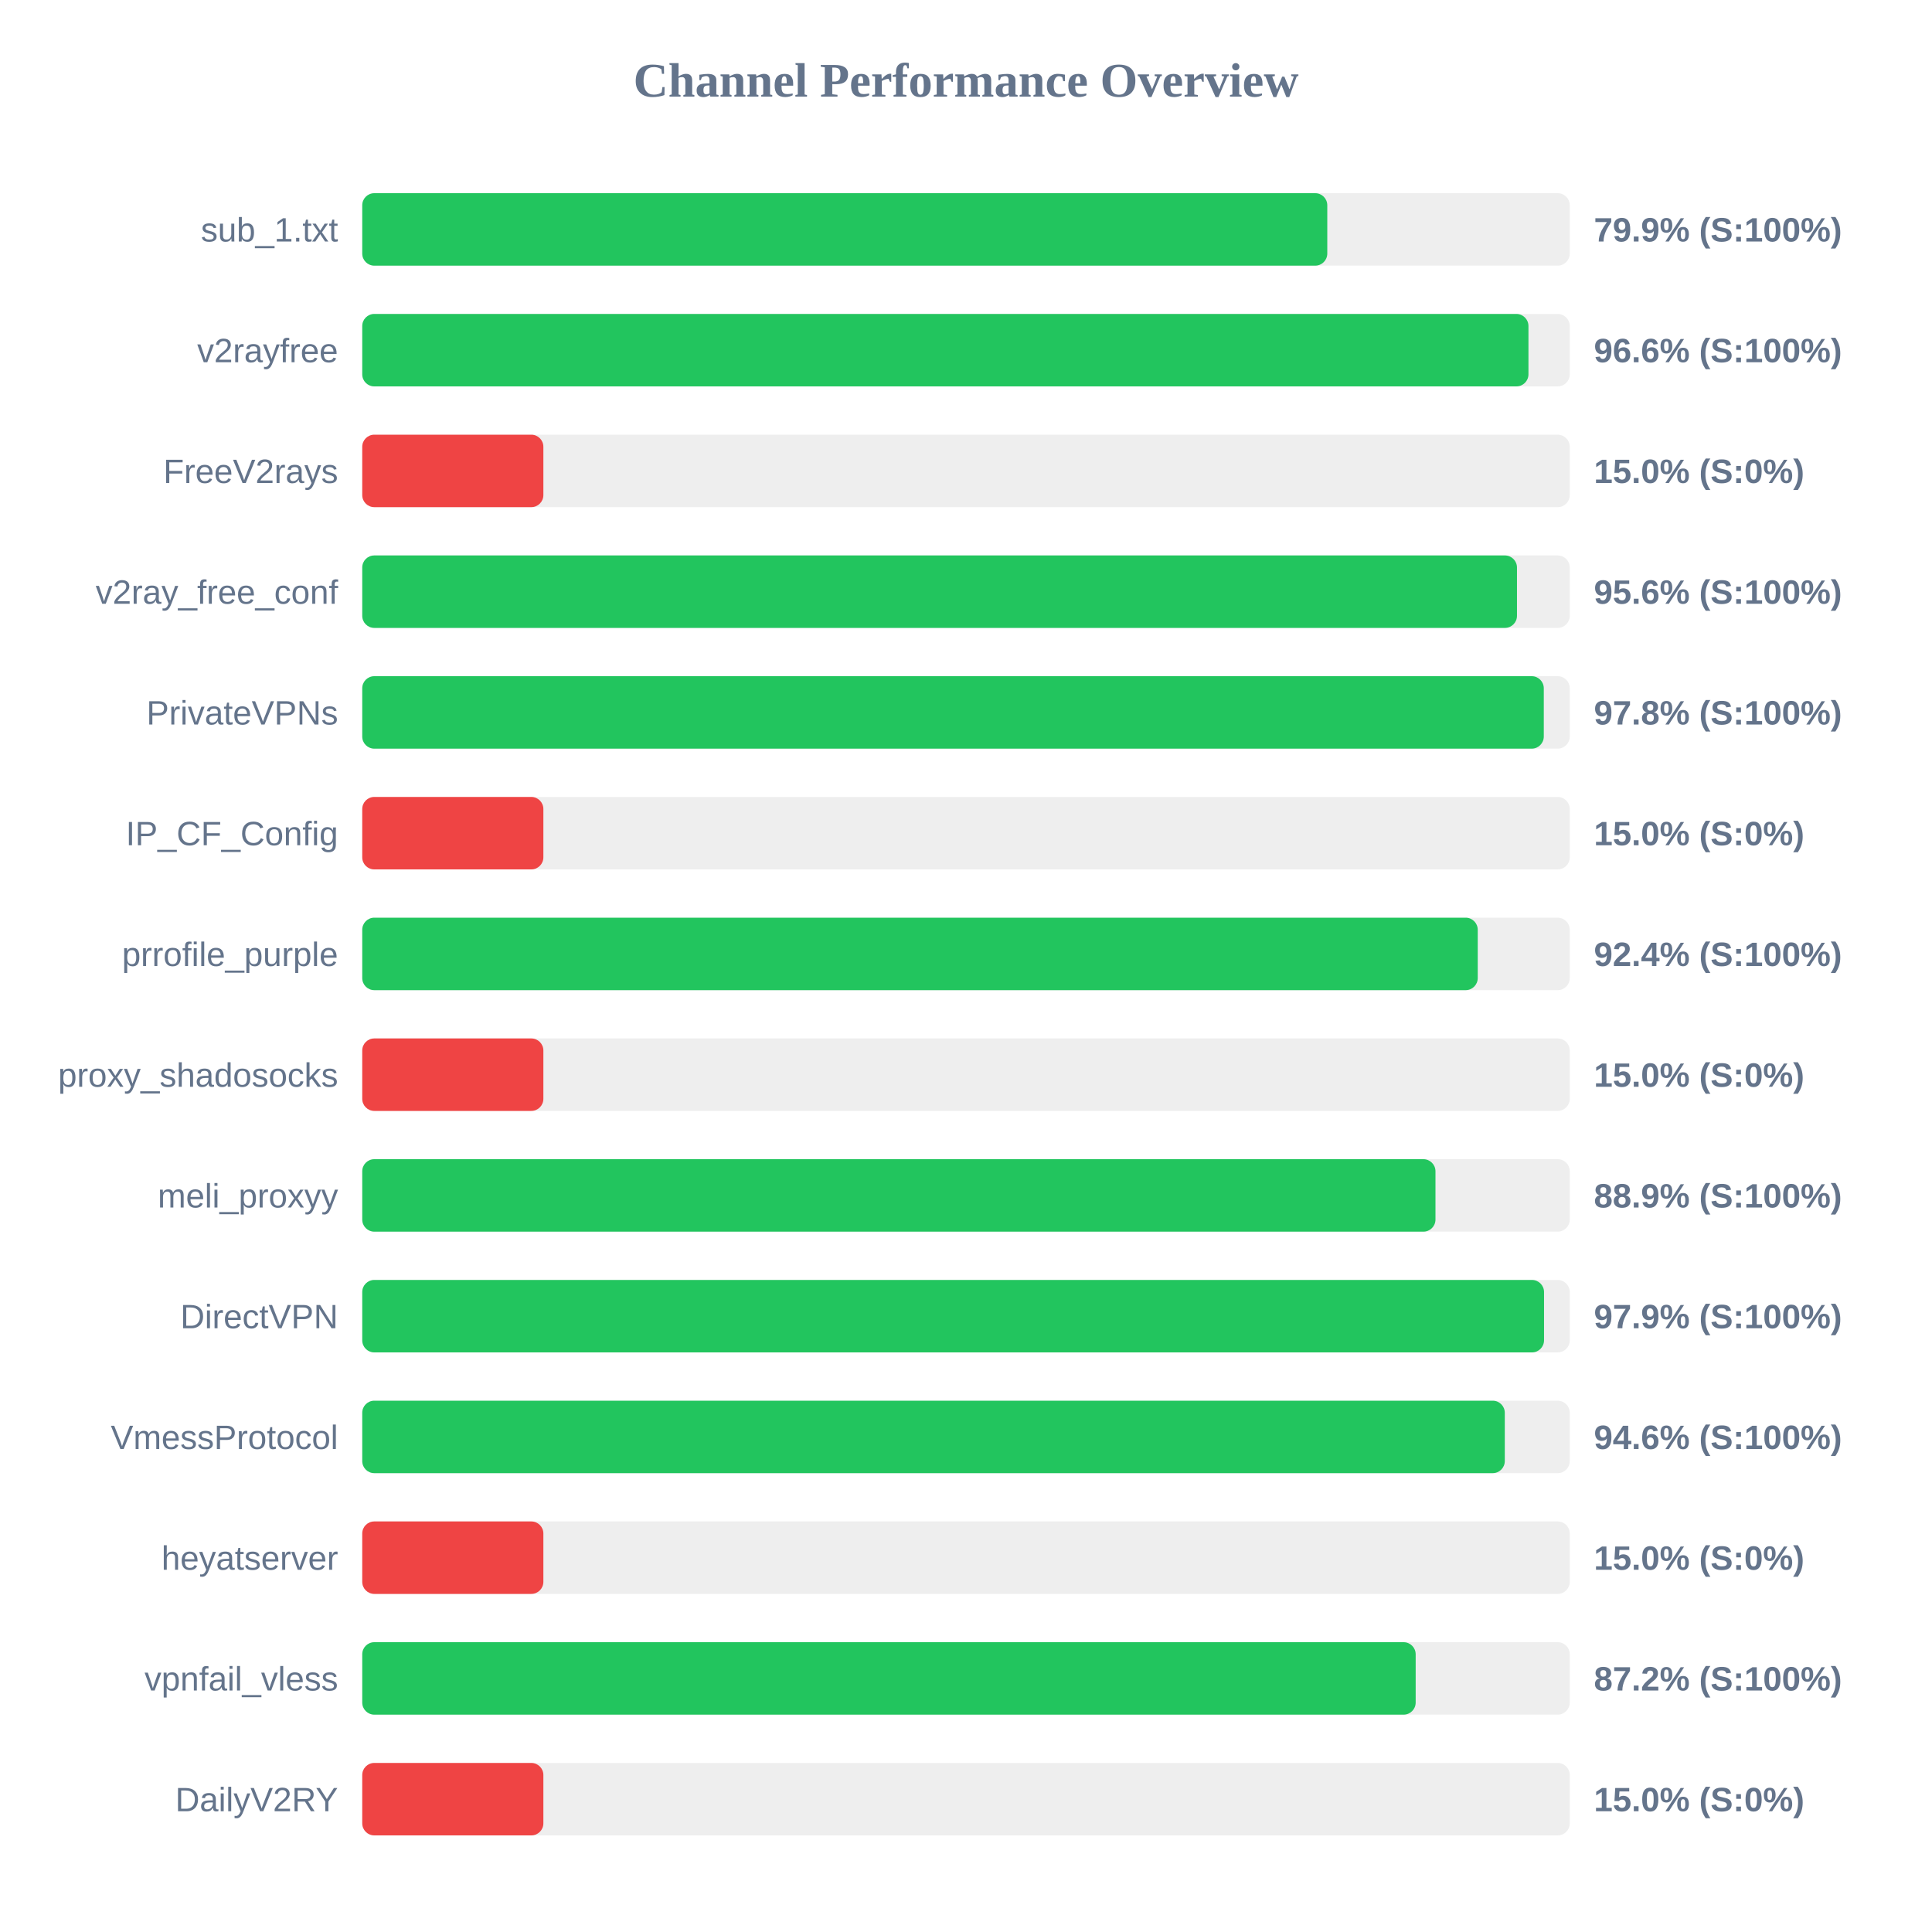
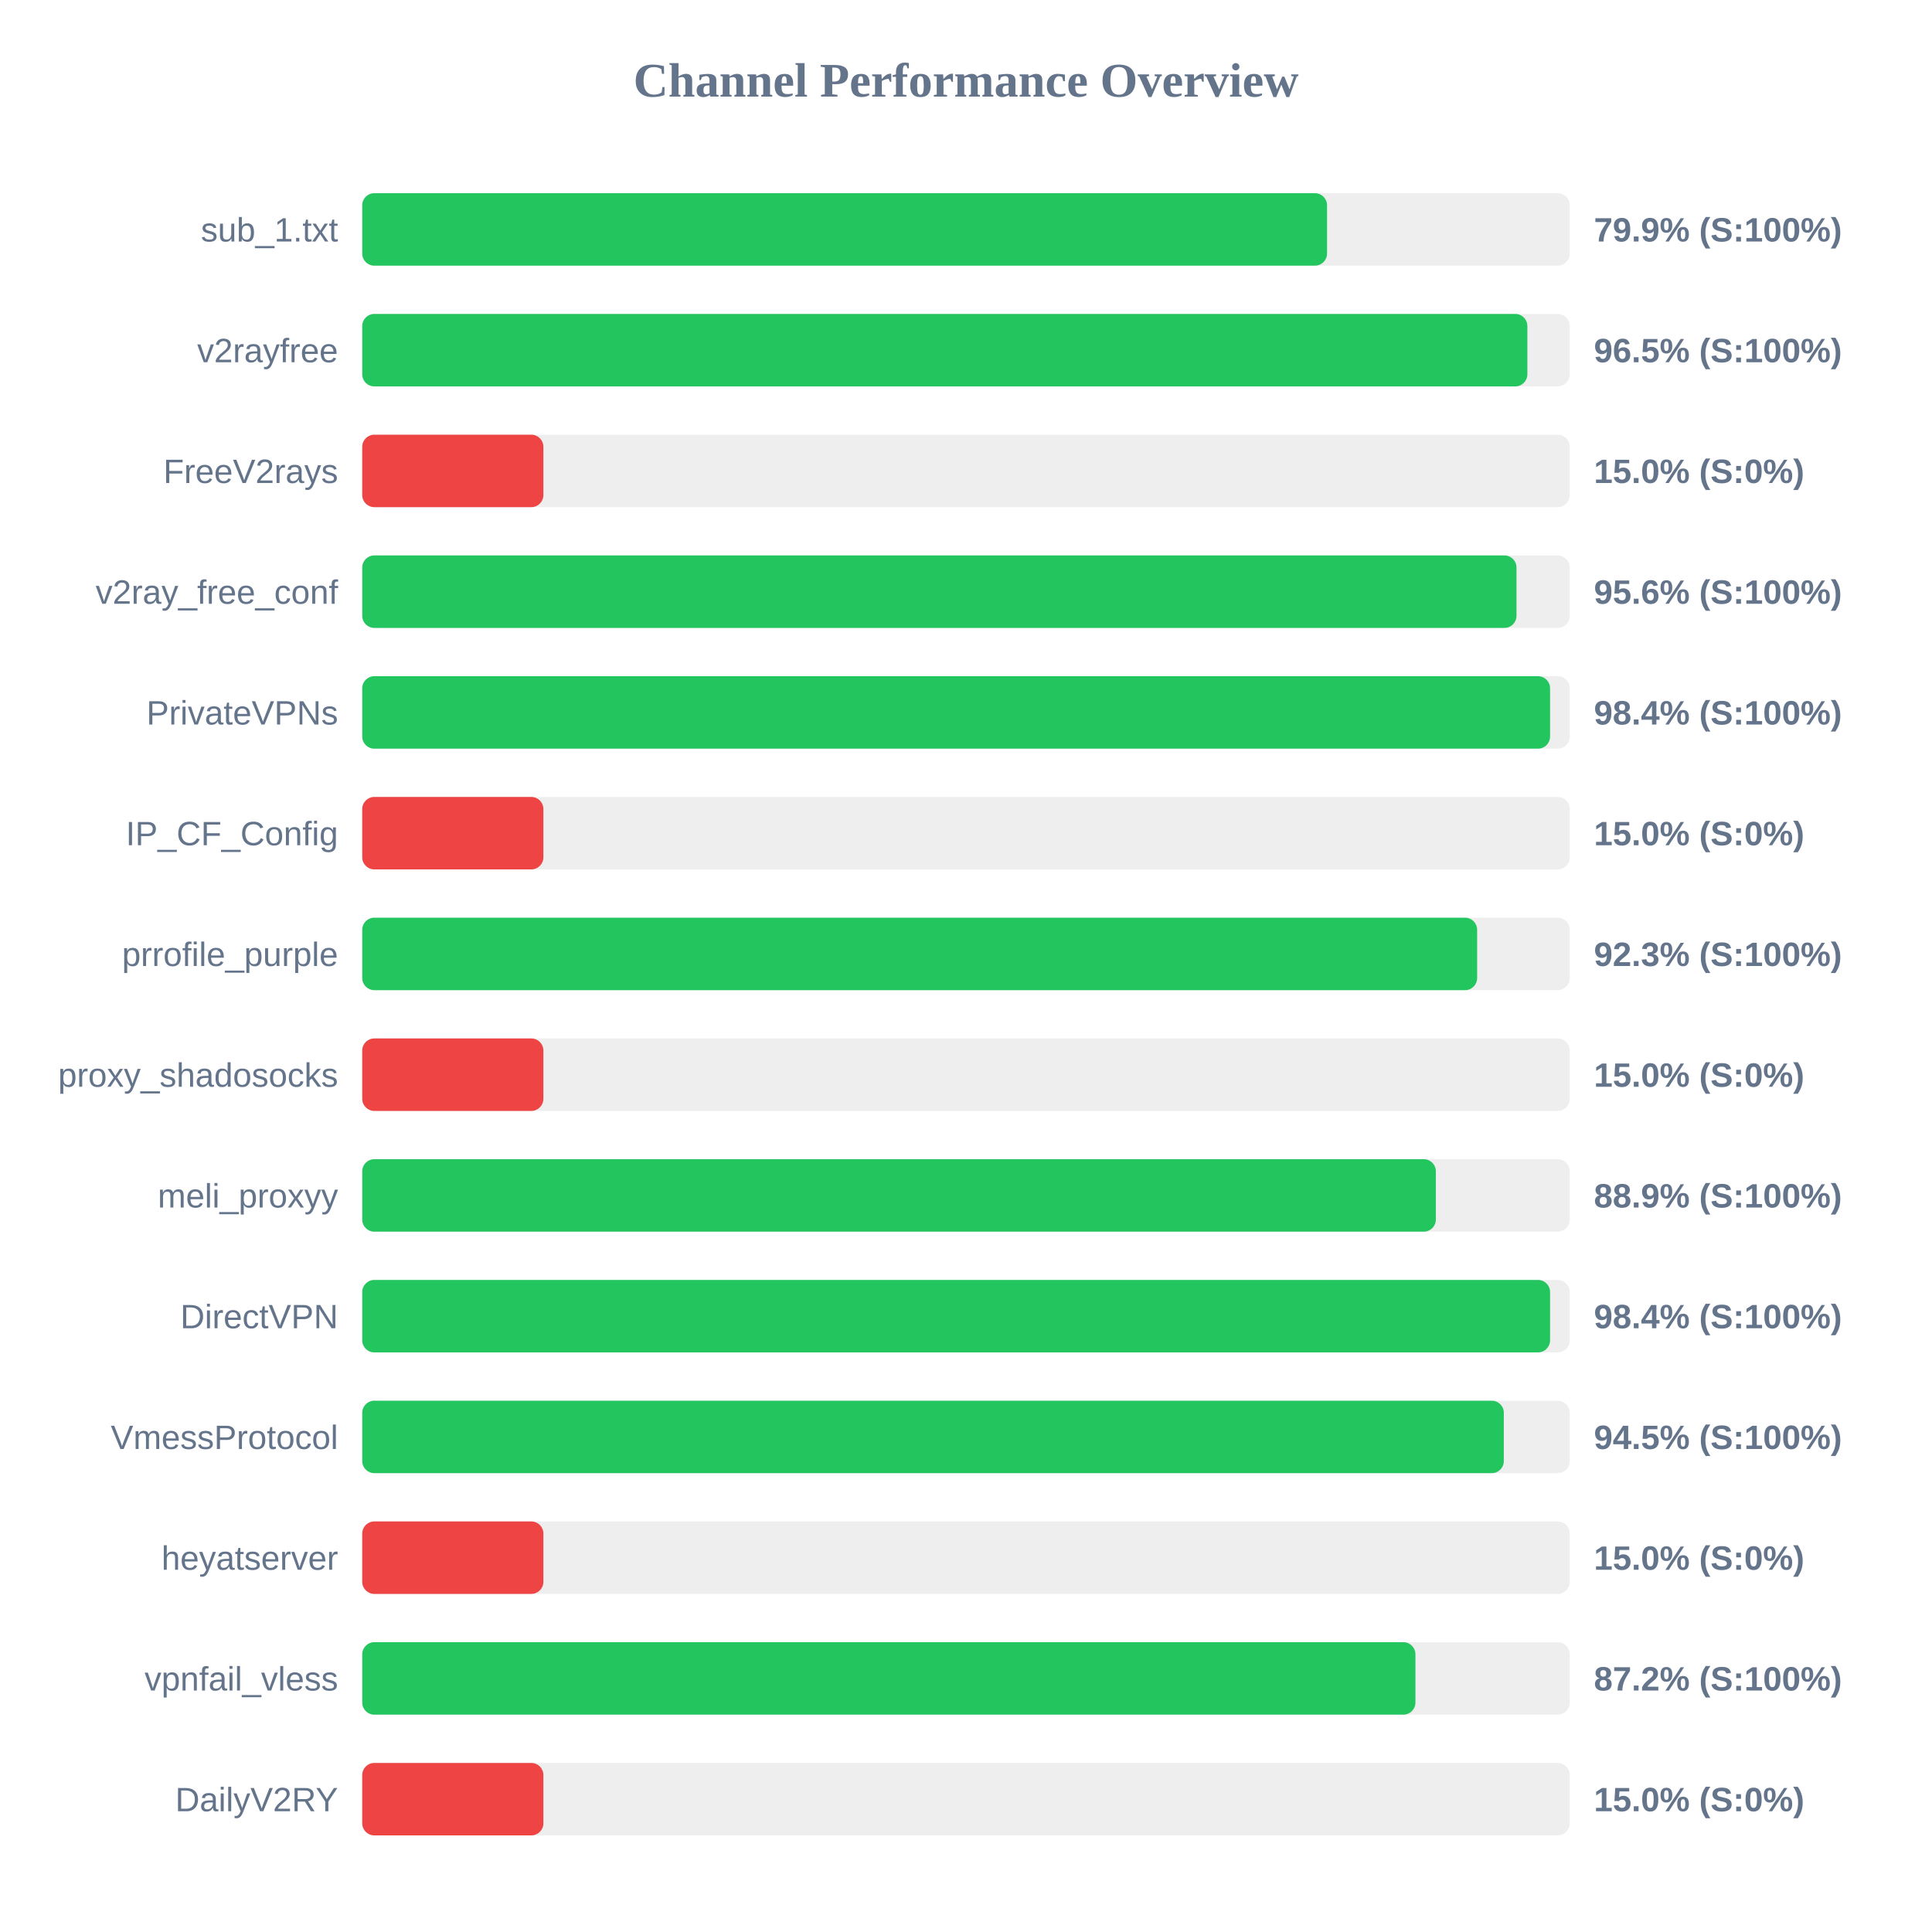
<svg xmlns="http://www.w3.org/2000/svg" width="800" height="800" version="1.1">
  <style>
        .row { font: 14px Arial; fill: #64748b; }
        .score { font: bold 14px Arial; fill: #64748b; }
    </style>
  <text x="400" y="40" text-anchor="middle" font-size="20px" font-weight="bold" fill="#64748b">Channel Performance Overview</text>
  <rect x="150" y="80" width="500" height="30" fill="#eee" rx="5" />
-   <rect x="150" y="80" width="399.6" height="30" fill="#22c55e" rx="5" />
+   <rect x="150" y="80" width="399.5" height="30" fill="#22c55e" rx="5" />
  <text x="140" y="100" text-anchor="end" class="row">sub_1.txt</text>
  <text x="660" y="100" text-anchor="start" class="score">79.9% (S:100%)</text>
  <rect x="150" y="130" width="500" height="30" fill="#eee" rx="5" />
-   <rect x="150" y="130" width="482.9" height="30" fill="#22c55e" rx="5" />
+   <rect x="150" y="130" width="482.45" height="30" fill="#22c55e" rx="5" />
  <text x="140" y="150" text-anchor="end" class="row">v2rayfree</text>
-   <text x="660" y="150" text-anchor="start" class="score">96.6% (S:100%)</text>
+   <text x="660" y="150" text-anchor="start" class="score">96.5% (S:100%)</text>
  <rect x="150" y="180" width="500" height="30" fill="#eee" rx="5" />
  <rect x="150" y="180" width="75.0" height="30" fill="#ef4444" rx="5" />
  <text x="140" y="200" text-anchor="end" class="row">FreeV2rays</text>
  <text x="660" y="200" text-anchor="start" class="score">15.0% (S:0%)</text>
  <rect x="150" y="230" width="500" height="30" fill="#eee" rx="5" />
-   <rect x="150" y="230" width="478.15" height="30" fill="#22c55e" rx="5" />
+   <rect x="150" y="230" width="477.95" height="30" fill="#22c55e" rx="5" />
  <text x="140" y="250" text-anchor="end" class="row">v2ray_free_conf</text>
  <text x="660" y="250" text-anchor="start" class="score">95.6% (S:100%)</text>
  <rect x="150" y="280" width="500" height="30" fill="#eee" rx="5" />
-   <rect x="150" y="280" width="489.25" height="30" fill="#22c55e" rx="5" />
+   <rect x="150" y="280" width="491.85" height="30" fill="#22c55e" rx="5" />
  <text x="140" y="300" text-anchor="end" class="row">PrivateVPNs</text>
-   <text x="660" y="300" text-anchor="start" class="score">97.8% (S:100%)</text>
+   <text x="660" y="300" text-anchor="start" class="score">98.4% (S:100%)</text>
  <rect x="150" y="330" width="500" height="30" fill="#eee" rx="5" />
  <rect x="150" y="330" width="75.0" height="30" fill="#ef4444" rx="5" />
  <text x="140" y="350" text-anchor="end" class="row">IP_CF_Config</text>
  <text x="660" y="350" text-anchor="start" class="score">15.0% (S:0%)</text>
  <rect x="150" y="380" width="500" height="30" fill="#eee" rx="5" />
-   <rect x="150" y="380" width="461.9" height="30" fill="#22c55e" rx="5" />
+   <rect x="150" y="380" width="461.65" height="30" fill="#22c55e" rx="5" />
  <text x="140" y="400" text-anchor="end" class="row">prrofile_purple</text>
-   <text x="660" y="400" text-anchor="start" class="score">92.4% (S:100%)</text>
+   <text x="660" y="400" text-anchor="start" class="score">92.3% (S:100%)</text>
  <rect x="150" y="430" width="500" height="30" fill="#eee" rx="5" />
  <rect x="150" y="430" width="75.0" height="30" fill="#ef4444" rx="5" />
  <text x="140" y="450" text-anchor="end" class="row">proxy_shadosocks</text>
  <text x="660" y="450" text-anchor="start" class="score">15.0% (S:0%)</text>
  <rect x="150" y="480" width="500" height="30" fill="#eee" rx="5" />
-   <rect x="150" y="480" width="444.4" height="30" fill="#22c55e" rx="5" />
+   <rect x="150" y="480" width="444.55" height="30" fill="#22c55e" rx="5" />
  <text x="140" y="500" text-anchor="end" class="row">meli_proxyy</text>
  <text x="660" y="500" text-anchor="start" class="score">88.9% (S:100%)</text>
  <rect x="150" y="530" width="500" height="30" fill="#eee" rx="5" />
-   <rect x="150" y="530" width="489.35" height="30" fill="#22c55e" rx="5" />
+   <rect x="150" y="530" width="491.85" height="30" fill="#22c55e" rx="5" />
  <text x="140" y="550" text-anchor="end" class="row">DirectVPN</text>
-   <text x="660" y="550" text-anchor="start" class="score">97.9% (S:100%)</text>
+   <text x="660" y="550" text-anchor="start" class="score">98.4% (S:100%)</text>
  <rect x="150" y="580" width="500" height="30" fill="#eee" rx="5" />
-   <rect x="150" y="580" width="473.1" height="30" fill="#22c55e" rx="5" />
+   <rect x="150" y="580" width="472.7" height="30" fill="#22c55e" rx="5" />
  <text x="140" y="600" text-anchor="end" class="row">VmessProtocol</text>
-   <text x="660" y="600" text-anchor="start" class="score">94.6% (S:100%)</text>
+   <text x="660" y="600" text-anchor="start" class="score">94.5% (S:100%)</text>
  <rect x="150" y="630" width="500" height="30" fill="#eee" rx="5" />
  <rect x="150" y="630" width="75.0" height="30" fill="#ef4444" rx="5" />
  <text x="140" y="650" text-anchor="end" class="row">heyatserver</text>
  <text x="660" y="650" text-anchor="start" class="score">15.0% (S:0%)</text>
  <rect x="150" y="680" width="500" height="30" fill="#eee" rx="5" />
-   <rect x="150" y="680" width="436.2" height="30" fill="#22c55e" rx="5" />
+   <rect x="150" y="680" width="436.1" height="30" fill="#22c55e" rx="5" />
  <text x="140" y="700" text-anchor="end" class="row">vpnfail_vless</text>
  <text x="660" y="700" text-anchor="start" class="score">87.2% (S:100%)</text>
  <rect x="150" y="730" width="500" height="30" fill="#eee" rx="5" />
  <rect x="150" y="730" width="75.0" height="30" fill="#ef4444" rx="5" />
  <text x="140" y="750" text-anchor="end" class="row">DailyV2RY</text>
  <text x="660" y="750" text-anchor="start" class="score">15.0% (S:0%)</text>
</svg>
